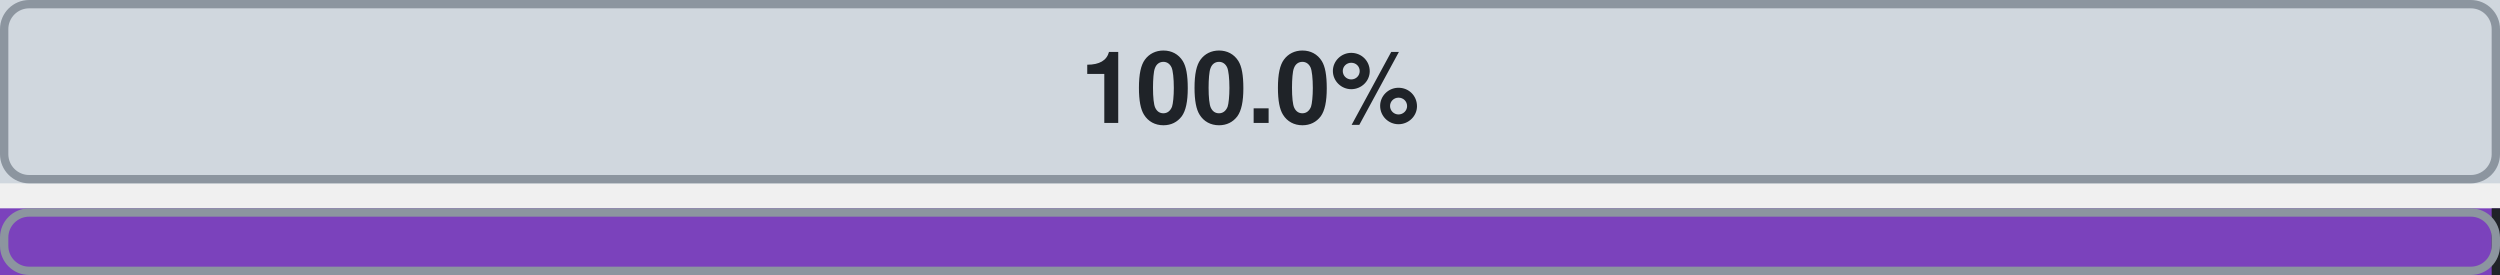
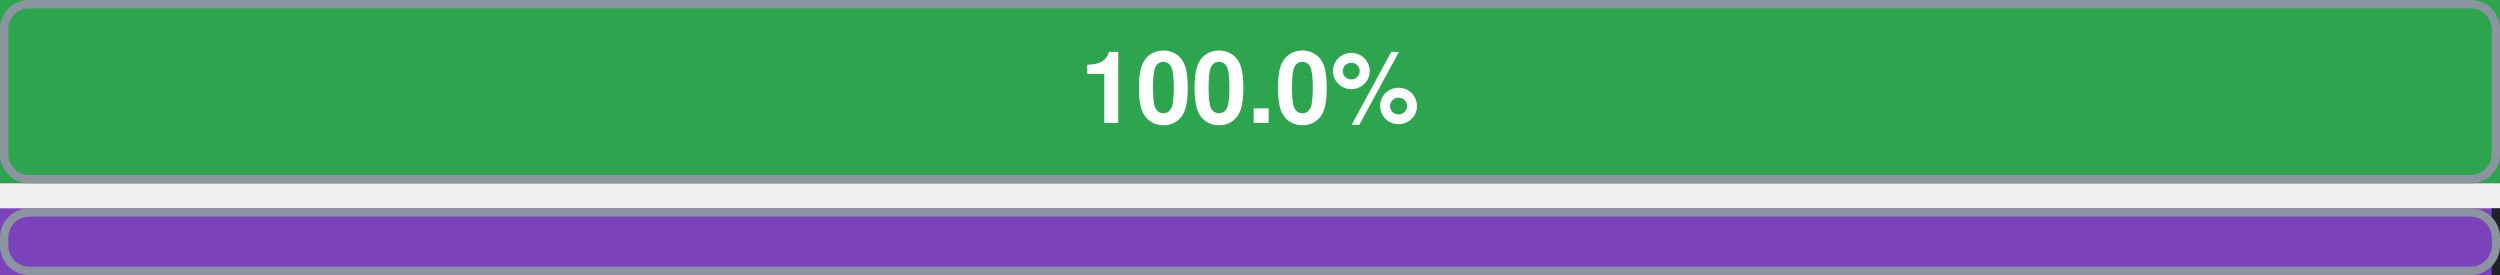
- <svg xmlns="http://www.w3.org/2000/svg" width="300" height="33" viewBox="0 0 300 33" role="img" aria-label="accountaccess: official 0.0%, ours beyond official 0.0%, uncovered 100.0% of 7 attributes; lower bar: Terraform aws provider (estimate): 100.0% of 7 attributes, at least 100.0%">
+ <svg xmlns="http://www.w3.org/2000/svg" width="300" height="33" viewBox="0 0 300 33" role="img" aria-label="accountaccess: official 0.0%, ours beyond official 100.0%, uncovered 0.0% of 7 attributes; lower bar: Terraform aws provider (estimate): 100.0% of 7 attributes, at least 100.0%">
  <rect x="0" y="0" width="300" height="22" rx="3" fill="#d0d7de" />
-   <rect x="0" y="0" width="300" height="22" fill="#d0d7de" />
-   <text x="150" y="12" font-family="-apple-system,BlinkMacSystemFont,'Segoe UI',Helvetica,Arial,sans-serif" font-size="12" font-weight="600" fill="#1f2328" text-anchor="middle" dominant-baseline="central">100.0%</text>
+   <rect x="0" y="0" width="300" height="22" fill="#2da44e" />
+   <text x="150" y="12" font-family="-apple-system,BlinkMacSystemFont,'Segoe UI',Helvetica,Arial,sans-serif" font-size="12" font-weight="600" fill="#ffffff" text-anchor="middle" dominant-baseline="central">100.0%</text>
  <rect x="0.5" y="0.5" width="299" height="21" rx="3" fill="none" stroke="#8c959f" />
  <rect x="0" y="25" width="300" height="8" rx="3" fill="#d0d7de" />
  <rect x="0" y="25" width="300" height="8" fill="#7b42bc" />
  <rect x="299" y="25" width="2" height="8" fill="#1f2328" />
  <rect x="0.5" y="25.5" width="299" height="7" rx="3" fill="none" stroke="#8c959f" />
</svg>
